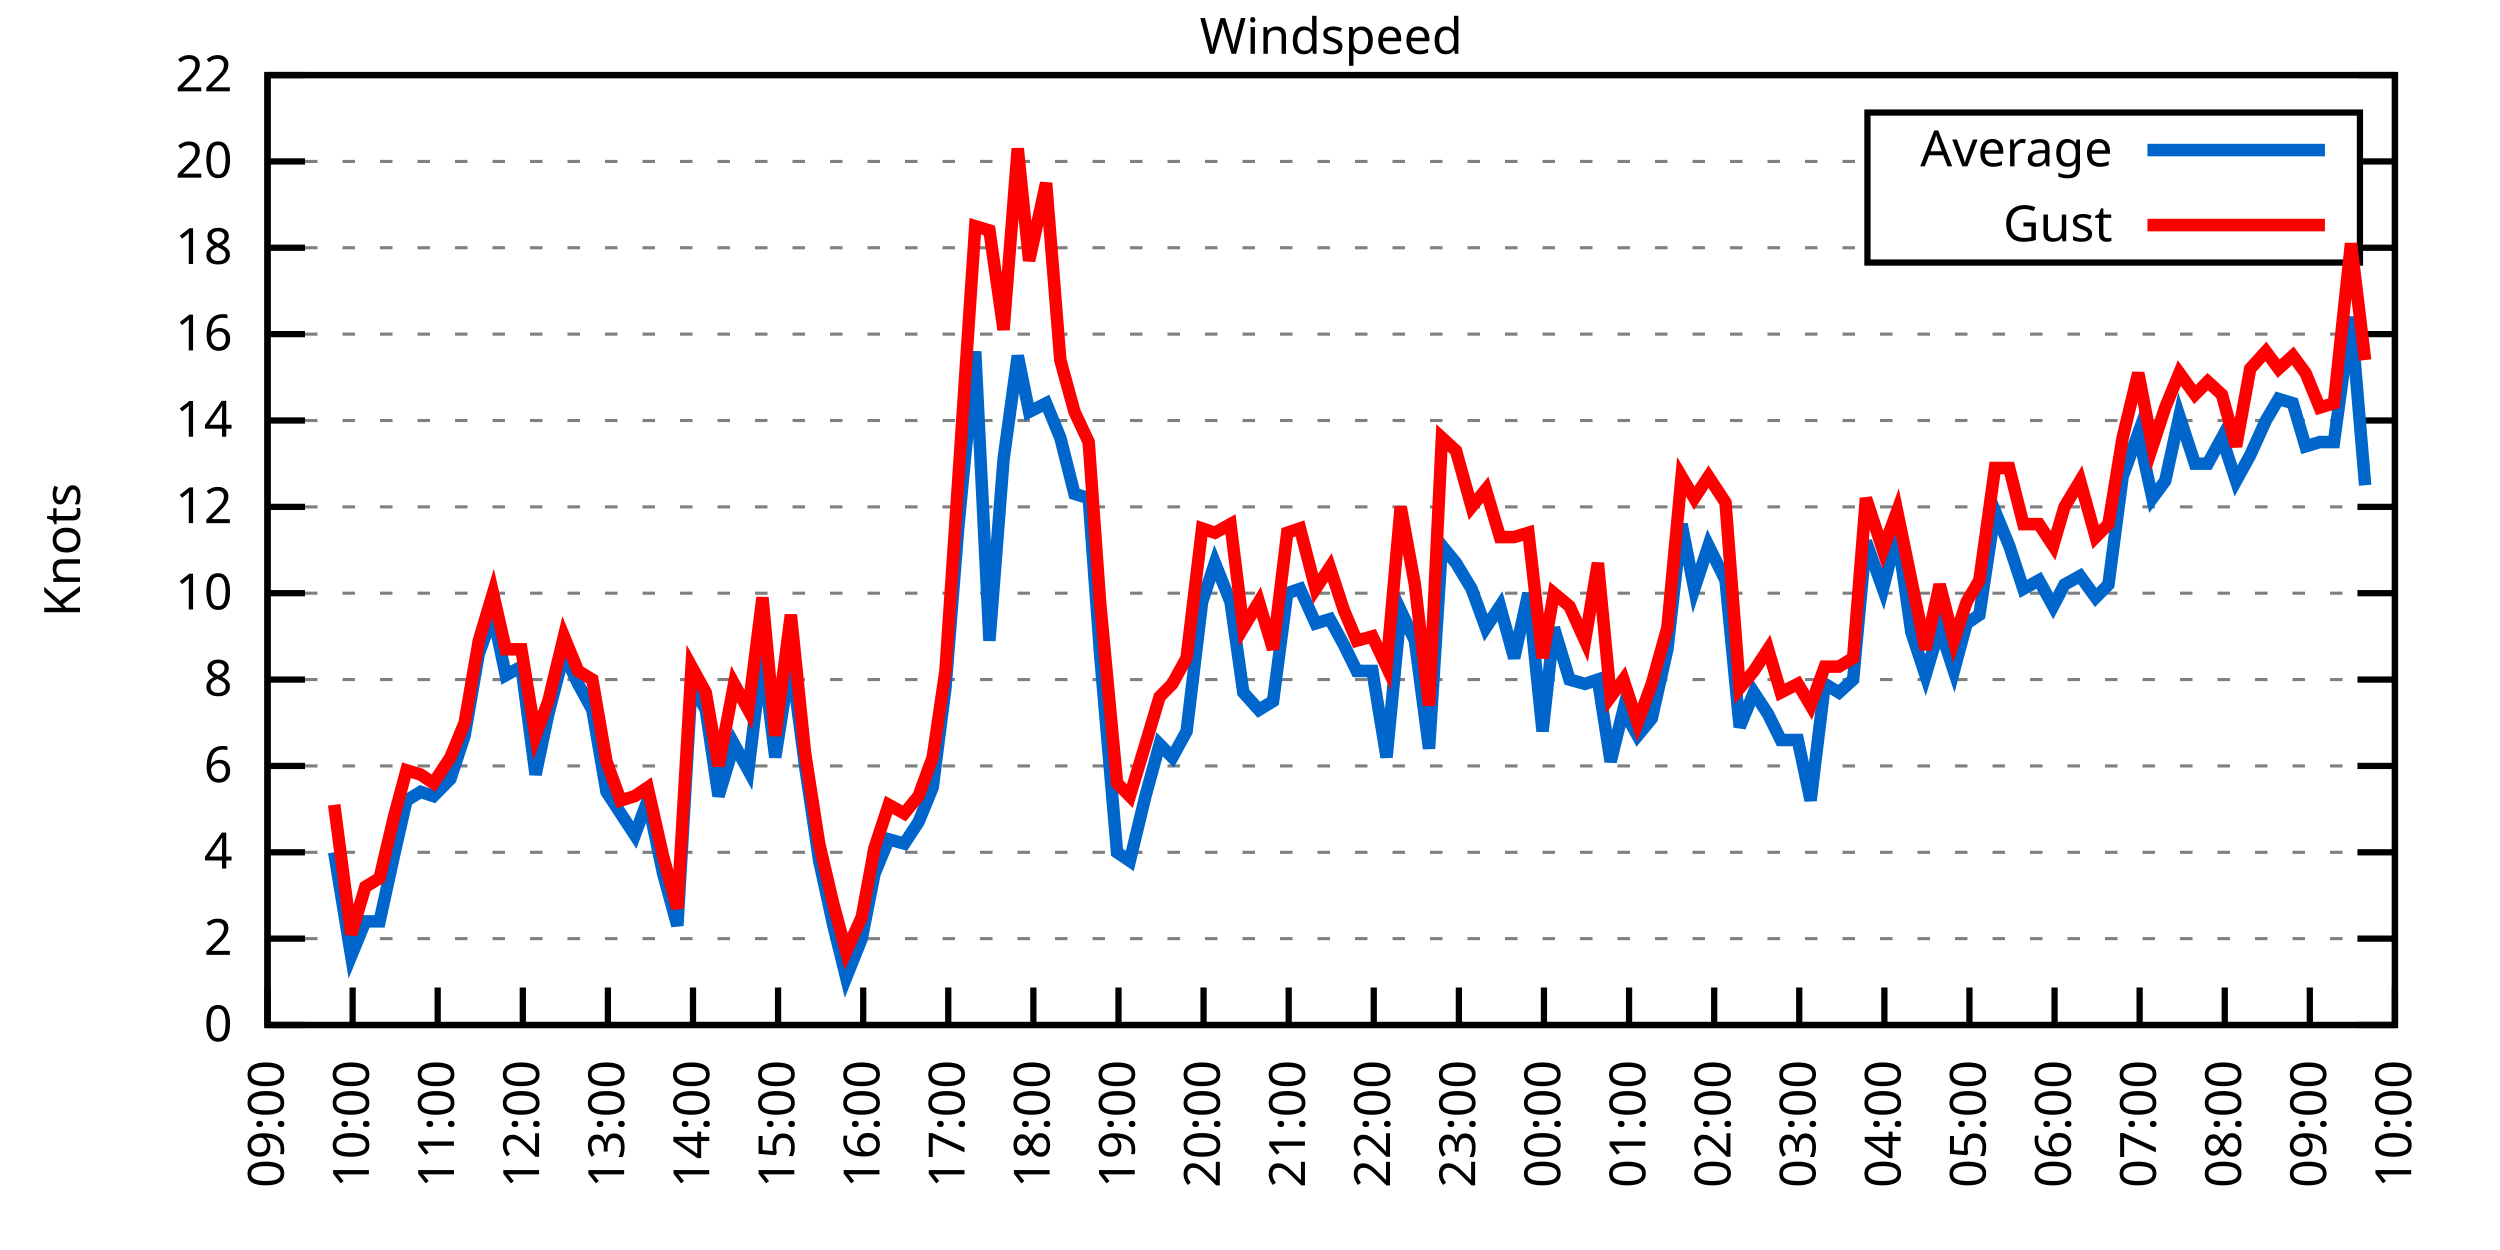
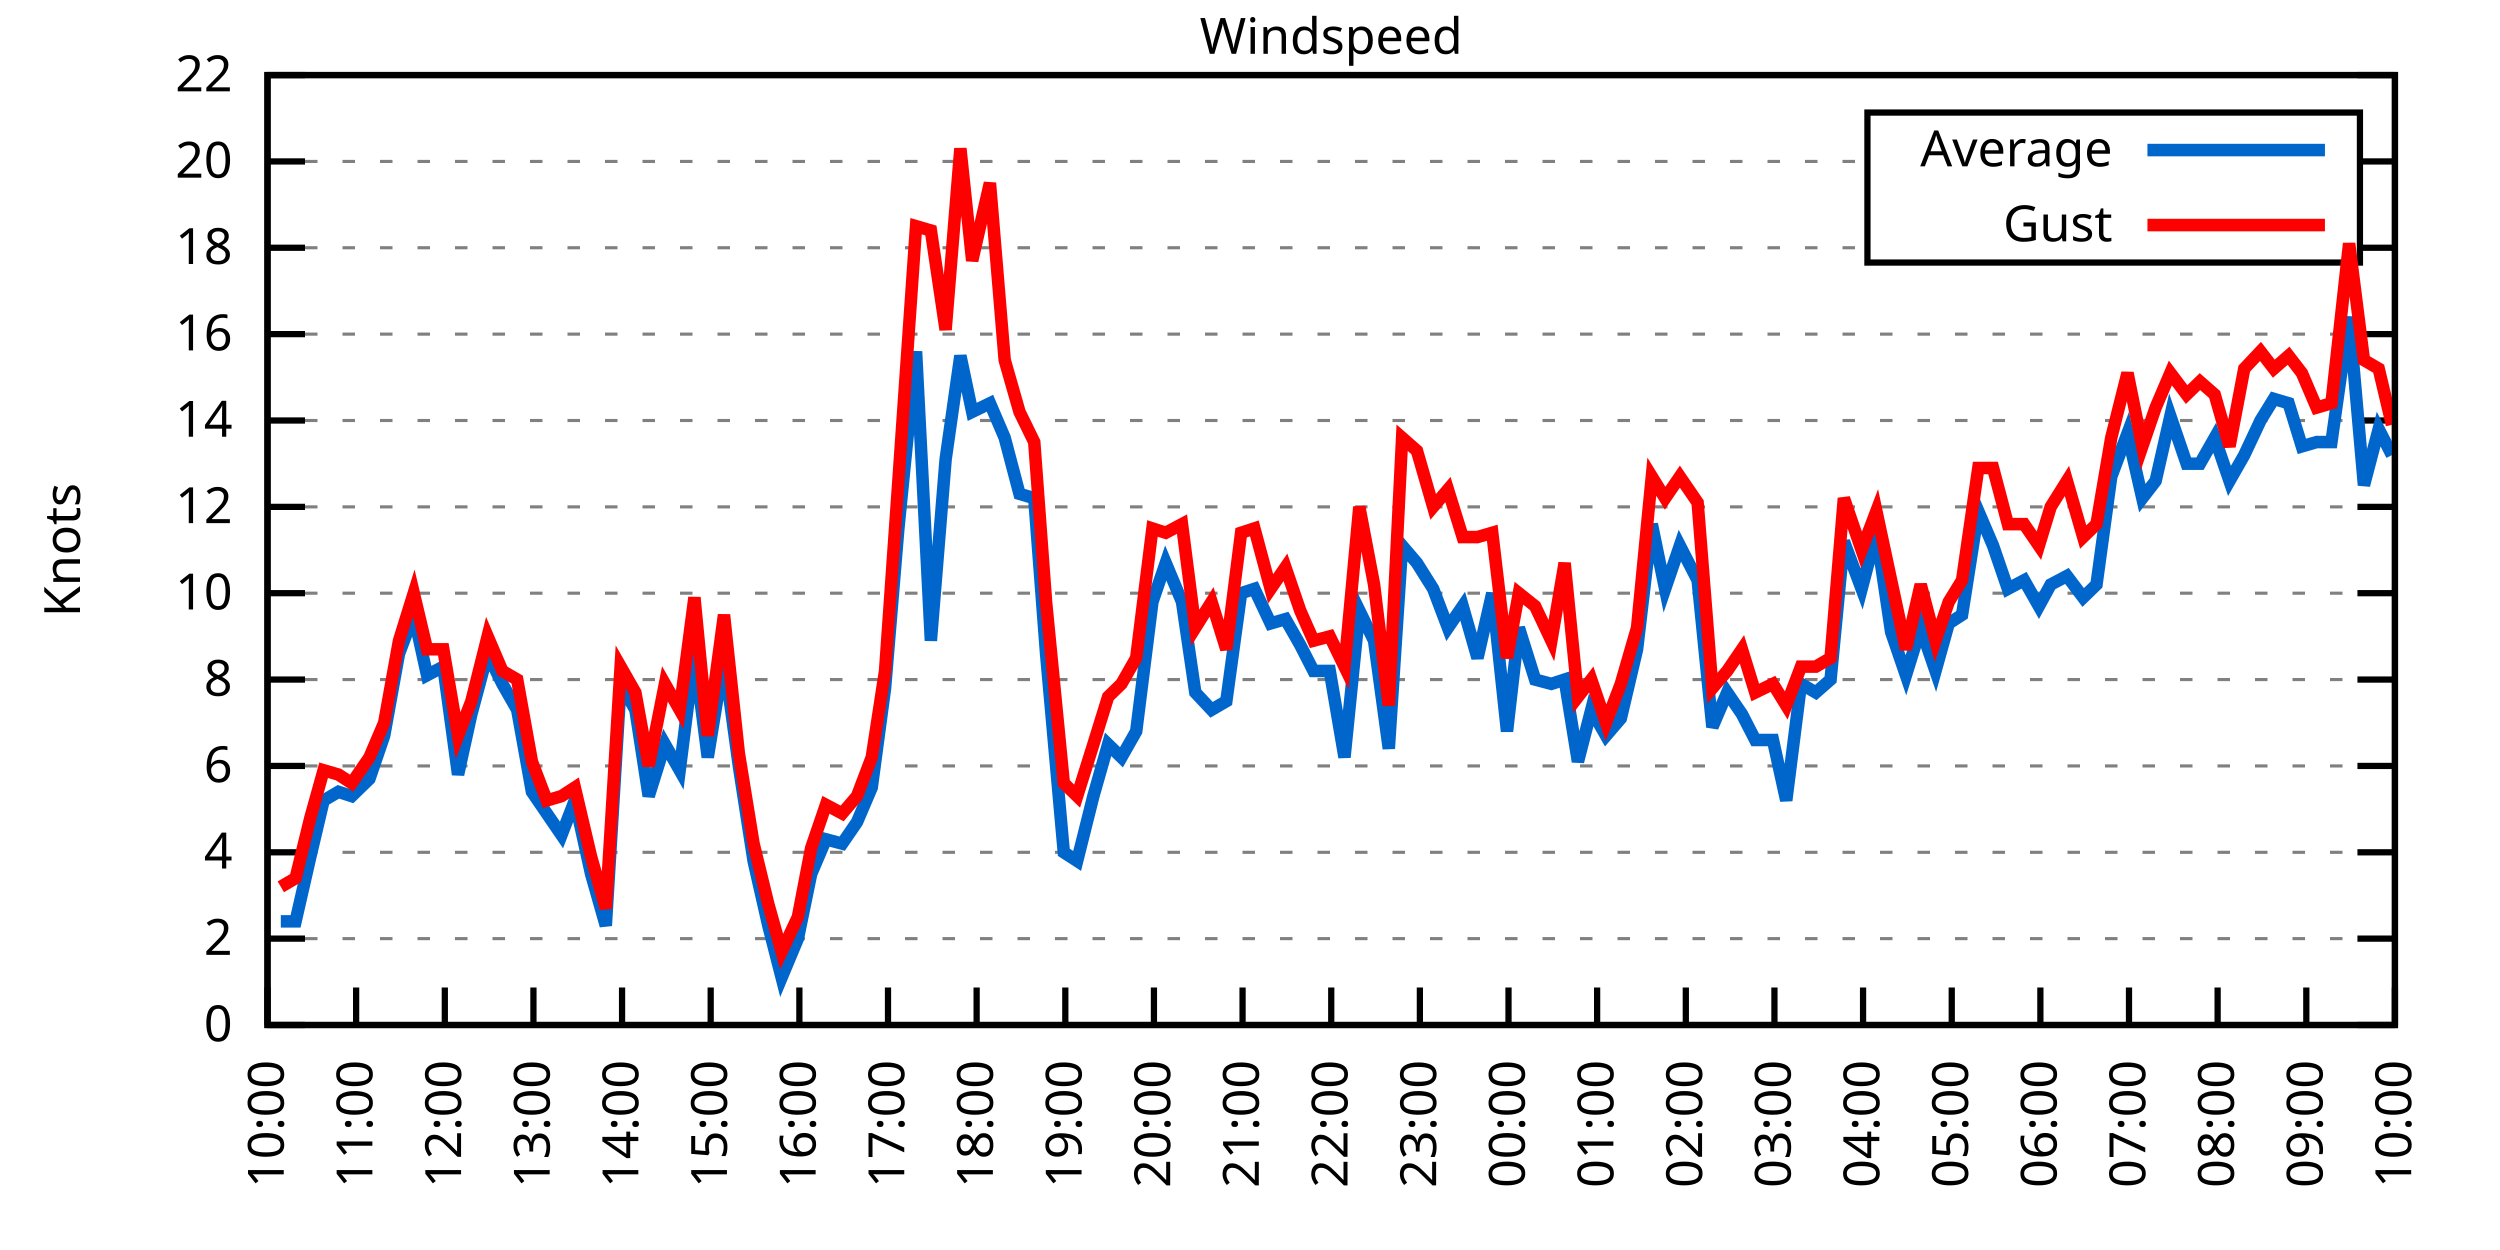
<svg xmlns="http://www.w3.org/2000/svg" xmlns:xlink="http://www.w3.org/1999/xlink" width="400" height="200" viewBox="0 0 400 200">
  <g id="gnuplot_canvas">
    <rect x="0" y="0" width="400" height="200" fill="none" />
    <defs>
      <circle id="gpDot" r="0.5" stroke-width="0.5" stroke="currentColor" />
      <path id="gpPt0" stroke-width="0.333" stroke="currentColor" d="M-1,0 h2 M0,-1 v2" />
      <path id="gpPt1" stroke-width="0.333" stroke="currentColor" d="M-1,-1 L1,1 M1,-1 L-1,1" />
      <path id="gpPt2" stroke-width="0.333" stroke="currentColor" d="M-1,0 L1,0 M0,-1 L0,1 M-1,-1 L1,1 M-1,1 L1,-1" />
      <rect id="gpPt3" stroke-width="0.333" stroke="currentColor" x="-1" y="-1" width="2" height="2" />
      <rect id="gpPt4" stroke-width="0.333" stroke="currentColor" fill="currentColor" x="-1" y="-1" width="2" height="2" />
      <circle id="gpPt5" stroke-width="0.333" stroke="currentColor" cx="0" cy="0" r="1" />
      <use xlink:href="#gpPt5" id="gpPt6" fill="currentColor" stroke="none" />
      <path id="gpPt7" stroke-width="0.333" stroke="currentColor" d="M0,-1.33 L-1.33,0.67 L1.33,0.67 z" />
      <use xlink:href="#gpPt7" id="gpPt8" fill="currentColor" stroke="none" />
      <use xlink:href="#gpPt7" id="gpPt9" stroke="currentColor" transform="rotate(180)" />
      <use xlink:href="#gpPt9" id="gpPt10" fill="currentColor" stroke="none" />
      <use xlink:href="#gpPt3" id="gpPt11" stroke="currentColor" transform="rotate(45)" />
      <use xlink:href="#gpPt11" id="gpPt12" fill="currentColor" stroke="none" />
      <path id="gpPt13" stroke-width="0.333" stroke="currentColor" d="M0,1.330 L1.265,0.411 L0.782,-1.067 L-0.782,-1.076 L-1.265,0.411 z" />
      <use xlink:href="#gpPt13" id="gpPt14" fill="currentColor" stroke="none" />
      <filter id="textbox" filterUnits="objectBoundingBox" x="0" y="0" height="1" width="1">
        <feFlood flood-color="white" flood-opacity="1" result="bgnd" />
        <feComposite in="SourceGraphic" in2="bgnd" operator="atop" />
      </filter>
      <filter id="greybox" filterUnits="objectBoundingBox" x="0" y="0" height="1" width="1">
        <feFlood flood-color="lightgrey" flood-opacity="1" result="grey" />
        <feComposite in="SourceGraphic" in2="grey" operator="atop" />
      </filter>
    </defs>
    <g fill="none" color="white" stroke="currentColor" stroke-width="1.00" stroke-linecap="butt" stroke-linejoin="miter">
</g>
    <g fill="none" color="black" stroke="currentColor" stroke-width="1.00" stroke-linecap="butt" stroke-linejoin="miter">
      <g stroke="none" shape-rendering="crispEdges">
        <polygon fill="rgb(255, 255, 255)" points="42.80,164.00 383.18,164.00 383.18,12.02 42.80,12.02 " />
      </g>
    </g>
    <g fill="none" color="black" stroke="currentColor" stroke-width="1.00" stroke-linecap="butt" stroke-linejoin="miter">
</g>
    <g fill="none" color="black" stroke="black" stroke-width="0.50" stroke-linecap="butt" stroke-linejoin="miter">
</g>
    <g fill="none" color="gray" stroke="currentColor" stroke-width="0.50" stroke-linecap="butt" stroke-linejoin="miter">
      <path stroke="gray" stroke-dasharray="2,4" class="gridline" d="M42.80,164.00 L383.19,164.00  " />
    </g>
    <g fill="none" color="gray" stroke="gray" stroke-width="1.00" stroke-linecap="butt" stroke-linejoin="miter">
</g>
    <g fill="none" color="black" stroke="currentColor" stroke-width="1.00" stroke-linecap="butt" stroke-linejoin="miter">
      <path stroke="black" d="M42.80,164.00 L48.80,164.00 M383.19,164.00 L377.19,164.00  " />
      <g transform="translate(37.20,166.60)" stroke="none" fill="black" font-family="Sans" font-size="8.00" text-anchor="end">
        <text>
          <tspan font-family="Sans"> 0</tspan>
        </text>
      </g>
    </g>
    <g fill="none" color="black" stroke="currentColor" stroke-width="1.00" stroke-linecap="butt" stroke-linejoin="miter">
</g>
    <g fill="none" color="black" stroke="black" stroke-width="0.50" stroke-linecap="butt" stroke-linejoin="miter">
</g>
    <g fill="none" color="gray" stroke="currentColor" stroke-width="0.50" stroke-linecap="butt" stroke-linejoin="miter">
      <path stroke="gray" stroke-dasharray="2,4" class="gridline" d="M42.80,150.18 L383.19,150.18  " />
    </g>
    <g fill="none" color="gray" stroke="gray" stroke-width="1.00" stroke-linecap="butt" stroke-linejoin="miter">
</g>
    <g fill="none" color="black" stroke="currentColor" stroke-width="1.00" stroke-linecap="butt" stroke-linejoin="miter">
      <path stroke="black" d="M42.80,150.18 L48.80,150.18 M383.19,150.18 L377.19,150.18  " />
      <g transform="translate(37.20,152.78)" stroke="none" fill="black" font-family="Sans" font-size="8.00" text-anchor="end">
        <text>
          <tspan font-family="Sans"> 2</tspan>
        </text>
      </g>
    </g>
    <g fill="none" color="black" stroke="currentColor" stroke-width="1.00" stroke-linecap="butt" stroke-linejoin="miter">
</g>
    <g fill="none" color="black" stroke="black" stroke-width="0.50" stroke-linecap="butt" stroke-linejoin="miter">
</g>
    <g fill="none" color="gray" stroke="currentColor" stroke-width="0.50" stroke-linecap="butt" stroke-linejoin="miter">
      <path stroke="gray" stroke-dasharray="2,4" class="gridline" d="M42.80,136.37 L383.19,136.37  " />
    </g>
    <g fill="none" color="gray" stroke="gray" stroke-width="1.00" stroke-linecap="butt" stroke-linejoin="miter">
</g>
    <g fill="none" color="black" stroke="currentColor" stroke-width="1.00" stroke-linecap="butt" stroke-linejoin="miter">
      <path stroke="black" d="M42.80,136.37 L48.80,136.37 M383.19,136.37 L377.19,136.37  " />
      <g transform="translate(37.20,138.97)" stroke="none" fill="black" font-family="Sans" font-size="8.00" text-anchor="end">
        <text>
          <tspan font-family="Sans"> 4</tspan>
        </text>
      </g>
    </g>
    <g fill="none" color="black" stroke="currentColor" stroke-width="1.00" stroke-linecap="butt" stroke-linejoin="miter">
</g>
    <g fill="none" color="black" stroke="black" stroke-width="0.50" stroke-linecap="butt" stroke-linejoin="miter">
</g>
    <g fill="none" color="gray" stroke="currentColor" stroke-width="0.50" stroke-linecap="butt" stroke-linejoin="miter">
      <path stroke="gray" stroke-dasharray="2,4" class="gridline" d="M42.80,122.55 L383.19,122.55  " />
    </g>
    <g fill="none" color="gray" stroke="gray" stroke-width="1.00" stroke-linecap="butt" stroke-linejoin="miter">
</g>
    <g fill="none" color="black" stroke="currentColor" stroke-width="1.00" stroke-linecap="butt" stroke-linejoin="miter">
      <path stroke="black" d="M42.80,122.55 L48.80,122.55 M383.19,122.55 L377.19,122.55  " />
      <g transform="translate(37.20,125.15)" stroke="none" fill="black" font-family="Sans" font-size="8.00" text-anchor="end">
        <text>
          <tspan font-family="Sans"> 6</tspan>
        </text>
      </g>
    </g>
    <g fill="none" color="black" stroke="currentColor" stroke-width="1.00" stroke-linecap="butt" stroke-linejoin="miter">
</g>
    <g fill="none" color="black" stroke="black" stroke-width="0.50" stroke-linecap="butt" stroke-linejoin="miter">
</g>
    <g fill="none" color="gray" stroke="currentColor" stroke-width="0.50" stroke-linecap="butt" stroke-linejoin="miter">
      <path stroke="gray" stroke-dasharray="2,4" class="gridline" d="M42.80,108.73 L383.19,108.73  " />
    </g>
    <g fill="none" color="gray" stroke="gray" stroke-width="1.00" stroke-linecap="butt" stroke-linejoin="miter">
</g>
    <g fill="none" color="black" stroke="currentColor" stroke-width="1.00" stroke-linecap="butt" stroke-linejoin="miter">
      <path stroke="black" d="M42.80,108.73 L48.80,108.73 M383.19,108.73 L377.19,108.73  " />
      <g transform="translate(37.20,111.33)" stroke="none" fill="black" font-family="Sans" font-size="8.00" text-anchor="end">
        <text>
          <tspan font-family="Sans"> 8</tspan>
        </text>
      </g>
    </g>
    <g fill="none" color="black" stroke="currentColor" stroke-width="1.00" stroke-linecap="butt" stroke-linejoin="miter">
</g>
    <g fill="none" color="black" stroke="black" stroke-width="0.50" stroke-linecap="butt" stroke-linejoin="miter">
</g>
    <g fill="none" color="gray" stroke="currentColor" stroke-width="0.50" stroke-linecap="butt" stroke-linejoin="miter">
      <path stroke="gray" stroke-dasharray="2,4" class="gridline" d="M42.80,94.91 L383.19,94.91  " />
    </g>
    <g fill="none" color="gray" stroke="gray" stroke-width="1.00" stroke-linecap="butt" stroke-linejoin="miter">
</g>
    <g fill="none" color="black" stroke="currentColor" stroke-width="1.00" stroke-linecap="butt" stroke-linejoin="miter">
      <path stroke="black" d="M42.80,94.91 L48.80,94.91 M383.19,94.91 L377.19,94.91  " />
      <g transform="translate(37.20,97.51)" stroke="none" fill="black" font-family="Sans" font-size="8.00" text-anchor="end">
        <text>
          <tspan font-family="Sans"> 10</tspan>
        </text>
      </g>
    </g>
    <g fill="none" color="black" stroke="currentColor" stroke-width="1.00" stroke-linecap="butt" stroke-linejoin="miter">
</g>
    <g fill="none" color="black" stroke="black" stroke-width="0.50" stroke-linecap="butt" stroke-linejoin="miter">
</g>
    <g fill="none" color="gray" stroke="currentColor" stroke-width="0.50" stroke-linecap="butt" stroke-linejoin="miter">
      <path stroke="gray" stroke-dasharray="2,4" class="gridline" d="M42.80,81.10 L383.19,81.10  " />
    </g>
    <g fill="none" color="gray" stroke="gray" stroke-width="1.00" stroke-linecap="butt" stroke-linejoin="miter">
</g>
    <g fill="none" color="black" stroke="currentColor" stroke-width="1.00" stroke-linecap="butt" stroke-linejoin="miter">
      <path stroke="black" d="M42.80,81.10 L48.80,81.10 M383.19,81.10 L377.19,81.10  " />
      <g transform="translate(37.20,83.70)" stroke="none" fill="black" font-family="Sans" font-size="8.00" text-anchor="end">
        <text>
          <tspan font-family="Sans"> 12</tspan>
        </text>
      </g>
    </g>
    <g fill="none" color="black" stroke="currentColor" stroke-width="1.00" stroke-linecap="butt" stroke-linejoin="miter">
</g>
    <g fill="none" color="black" stroke="black" stroke-width="0.50" stroke-linecap="butt" stroke-linejoin="miter">
</g>
    <g fill="none" color="gray" stroke="currentColor" stroke-width="0.50" stroke-linecap="butt" stroke-linejoin="miter">
      <path stroke="gray" stroke-dasharray="2,4" class="gridline" d="M42.80,67.28 L383.19,67.28  " />
    </g>
    <g fill="none" color="gray" stroke="gray" stroke-width="1.00" stroke-linecap="butt" stroke-linejoin="miter">
</g>
    <g fill="none" color="black" stroke="currentColor" stroke-width="1.00" stroke-linecap="butt" stroke-linejoin="miter">
      <path stroke="black" d="M42.80,67.28 L48.80,67.28 M383.19,67.28 L377.19,67.28  " />
      <g transform="translate(37.20,69.88)" stroke="none" fill="black" font-family="Sans" font-size="8.00" text-anchor="end">
        <text>
          <tspan font-family="Sans"> 14</tspan>
        </text>
      </g>
    </g>
    <g fill="none" color="black" stroke="currentColor" stroke-width="1.00" stroke-linecap="butt" stroke-linejoin="miter">
</g>
    <g fill="none" color="black" stroke="black" stroke-width="0.50" stroke-linecap="butt" stroke-linejoin="miter">
</g>
    <g fill="none" color="gray" stroke="currentColor" stroke-width="0.50" stroke-linecap="butt" stroke-linejoin="miter">
      <path stroke="gray" stroke-dasharray="2,4" class="gridline" d="M42.80,53.46 L383.19,53.46  " />
    </g>
    <g fill="none" color="gray" stroke="gray" stroke-width="1.00" stroke-linecap="butt" stroke-linejoin="miter">
</g>
    <g fill="none" color="black" stroke="currentColor" stroke-width="1.00" stroke-linecap="butt" stroke-linejoin="miter">
      <path stroke="black" d="M42.80,53.46 L48.80,53.46 M383.19,53.46 L377.19,53.46  " />
      <g transform="translate(37.20,56.06)" stroke="none" fill="black" font-family="Sans" font-size="8.00" text-anchor="end">
        <text>
          <tspan font-family="Sans"> 16</tspan>
        </text>
      </g>
    </g>
    <g fill="none" color="black" stroke="currentColor" stroke-width="1.00" stroke-linecap="butt" stroke-linejoin="miter">
</g>
    <g fill="none" color="black" stroke="black" stroke-width="0.50" stroke-linecap="butt" stroke-linejoin="miter">
</g>
    <g fill="none" color="gray" stroke="currentColor" stroke-width="0.50" stroke-linecap="butt" stroke-linejoin="miter">
      <path stroke="gray" stroke-dasharray="2,4" class="gridline" d="M42.80,39.64 L298.79,39.64 M377.59,39.64 L383.19,39.64  " />
    </g>
    <g fill="none" color="gray" stroke="gray" stroke-width="1.00" stroke-linecap="butt" stroke-linejoin="miter">
</g>
    <g fill="none" color="black" stroke="currentColor" stroke-width="1.00" stroke-linecap="butt" stroke-linejoin="miter">
      <path stroke="black" d="M42.80,39.64 L48.80,39.64 M383.19,39.64 L377.19,39.64  " />
      <g transform="translate(37.20,42.24)" stroke="none" fill="black" font-family="Sans" font-size="8.00" text-anchor="end">
        <text>
          <tspan font-family="Sans"> 18</tspan>
        </text>
      </g>
    </g>
    <g fill="none" color="black" stroke="currentColor" stroke-width="1.00" stroke-linecap="butt" stroke-linejoin="miter">
</g>
    <g fill="none" color="black" stroke="black" stroke-width="0.50" stroke-linecap="butt" stroke-linejoin="miter">
</g>
    <g fill="none" color="gray" stroke="currentColor" stroke-width="0.50" stroke-linecap="butt" stroke-linejoin="miter">
      <path stroke="gray" stroke-dasharray="2,4" class="gridline" d="M42.80,25.83 L298.79,25.83 M377.59,25.83 L383.19,25.83  " />
    </g>
    <g fill="none" color="gray" stroke="gray" stroke-width="1.00" stroke-linecap="butt" stroke-linejoin="miter">
</g>
    <g fill="none" color="black" stroke="currentColor" stroke-width="1.00" stroke-linecap="butt" stroke-linejoin="miter">
      <path stroke="black" d="M42.80,25.83 L48.80,25.83 M383.19,25.83 L377.19,25.83  " />
      <g transform="translate(37.20,28.43)" stroke="none" fill="black" font-family="Sans" font-size="8.00" text-anchor="end">
        <text>
          <tspan font-family="Sans"> 20</tspan>
        </text>
      </g>
    </g>
    <g fill="none" color="black" stroke="currentColor" stroke-width="1.00" stroke-linecap="butt" stroke-linejoin="miter">
</g>
    <g fill="none" color="black" stroke="black" stroke-width="0.50" stroke-linecap="butt" stroke-linejoin="miter">
</g>
    <g fill="none" color="gray" stroke="currentColor" stroke-width="0.50" stroke-linecap="butt" stroke-linejoin="miter">
      <path stroke="gray" stroke-dasharray="2,4" class="gridline" d="M42.80,12.01 L383.19,12.01  " />
    </g>
    <g fill="none" color="gray" stroke="gray" stroke-width="1.00" stroke-linecap="butt" stroke-linejoin="miter">
</g>
    <g fill="none" color="black" stroke="currentColor" stroke-width="1.00" stroke-linecap="butt" stroke-linejoin="miter">
      <path stroke="black" d="M42.80,12.01 L48.80,12.01 M383.19,12.01 L377.19,12.01  " />
      <g transform="translate(37.20,14.61)" stroke="none" fill="black" font-family="Sans" font-size="8.00" text-anchor="end">
        <text>
          <tspan font-family="Sans"> 22</tspan>
        </text>
      </g>
    </g>
    <g fill="none" color="black" stroke="currentColor" stroke-width="1.00" stroke-linecap="butt" stroke-linejoin="miter">
      <path stroke="black" d="M42.80,164.00 L42.80,158.00  " />
      <g transform="translate(45.40,169.60) rotate(270.00)" stroke="none" fill="black" font-family="Sans" font-size="8.00" text-anchor="end">
        <text>
-           <tspan font-family="Sans">09:00</tspan>
-         </text>
-       </g>
-     </g>
-     <g fill="none" color="black" stroke="currentColor" stroke-width="1.00" stroke-linecap="butt" stroke-linejoin="miter">
-       <path stroke="black" d="M56.42,164.00 L56.42,158.00  " />
-       <g transform="translate(59.02,169.60) rotate(270.00)" stroke="none" fill="black" font-family="Sans" font-size="8.00" text-anchor="end">
-         <text>
          <tspan font-family="Sans">10:00</tspan>
        </text>
      </g>
    </g>
    <g fill="none" color="black" stroke="currentColor" stroke-width="1.00" stroke-linecap="butt" stroke-linejoin="miter">
-       <path stroke="black" d="M70.03,164.00 L70.03,158.00  " />
-       <g transform="translate(72.63,169.60) rotate(270.00)" stroke="none" fill="black" font-family="Sans" font-size="8.00" text-anchor="end">
+       <path stroke="black" d="M56.98,164.00 L56.98,158.00  " />
+       <g transform="translate(59.58,169.60) rotate(270.00)" stroke="none" fill="black" font-family="Sans" font-size="8.00" text-anchor="end">
        <text>
          <tspan font-family="Sans">11:00</tspan>
        </text>
      </g>
    </g>
    <g fill="none" color="black" stroke="currentColor" stroke-width="1.00" stroke-linecap="butt" stroke-linejoin="miter">
-       <path stroke="black" d="M83.65,164.00 L83.65,158.00  " />
-       <g transform="translate(86.25,169.60) rotate(270.00)" stroke="none" fill="black" font-family="Sans" font-size="8.00" text-anchor="end">
+       <path stroke="black" d="M71.17,164.00 L71.17,158.00  " />
+       <g transform="translate(73.77,169.60) rotate(270.00)" stroke="none" fill="black" font-family="Sans" font-size="8.00" text-anchor="end">
        <text>
          <tspan font-family="Sans">12:00</tspan>
        </text>
      </g>
    </g>
    <g fill="none" color="black" stroke="currentColor" stroke-width="1.00" stroke-linecap="butt" stroke-linejoin="miter">
-       <path stroke="black" d="M97.26,164.00 L97.26,158.00  " />
-       <g transform="translate(99.86,169.60) rotate(270.00)" stroke="none" fill="black" font-family="Sans" font-size="8.00" text-anchor="end">
+       <path stroke="black" d="M85.35,164.00 L85.35,158.00  " />
+       <g transform="translate(87.95,169.60) rotate(270.00)" stroke="none" fill="black" font-family="Sans" font-size="8.00" text-anchor="end">
        <text>
          <tspan font-family="Sans">13:00</tspan>
        </text>
      </g>
    </g>
    <g fill="none" color="black" stroke="currentColor" stroke-width="1.00" stroke-linecap="butt" stroke-linejoin="miter">
-       <path stroke="black" d="M110.88,164.00 L110.88,158.00  " />
-       <g transform="translate(113.48,169.60) rotate(270.00)" stroke="none" fill="black" font-family="Sans" font-size="8.00" text-anchor="end">
+       <path stroke="black" d="M99.53,164.00 L99.53,158.00  " />
+       <g transform="translate(102.13,169.60) rotate(270.00)" stroke="none" fill="black" font-family="Sans" font-size="8.00" text-anchor="end">
        <text>
          <tspan font-family="Sans">14:00</tspan>
        </text>
      </g>
    </g>
    <g fill="none" color="black" stroke="currentColor" stroke-width="1.00" stroke-linecap="butt" stroke-linejoin="miter">
-       <path stroke="black" d="M124.49,164.00 L124.49,158.00  " />
-       <g transform="translate(127.09,169.60) rotate(270.00)" stroke="none" fill="black" font-family="Sans" font-size="8.00" text-anchor="end">
+       <path stroke="black" d="M113.71,164.00 L113.71,158.00  " />
+       <g transform="translate(116.31,169.60) rotate(270.00)" stroke="none" fill="black" font-family="Sans" font-size="8.00" text-anchor="end">
        <text>
          <tspan font-family="Sans">15:00</tspan>
        </text>
      </g>
    </g>
    <g fill="none" color="black" stroke="currentColor" stroke-width="1.00" stroke-linecap="butt" stroke-linejoin="miter">
-       <path stroke="black" d="M138.11,164.00 L138.11,158.00  " />
-       <g transform="translate(140.71,169.60) rotate(270.00)" stroke="none" fill="black" font-family="Sans" font-size="8.00" text-anchor="end">
+       <path stroke="black" d="M127.90,164.00 L127.90,158.00  " />
+       <g transform="translate(130.50,169.60) rotate(270.00)" stroke="none" fill="black" font-family="Sans" font-size="8.00" text-anchor="end">
        <text>
          <tspan font-family="Sans">16:00</tspan>
        </text>
      </g>
    </g>
    <g fill="none" color="black" stroke="currentColor" stroke-width="1.00" stroke-linecap="butt" stroke-linejoin="miter">
-       <path stroke="black" d="M151.72,164.00 L151.72,158.00  " />
-       <g transform="translate(154.32,169.60) rotate(270.00)" stroke="none" fill="black" font-family="Sans" font-size="8.00" text-anchor="end">
+       <path stroke="black" d="M142.08,164.00 L142.08,158.00  " />
+       <g transform="translate(144.68,169.60) rotate(270.00)" stroke="none" fill="black" font-family="Sans" font-size="8.00" text-anchor="end">
        <text>
          <tspan font-family="Sans">17:00</tspan>
        </text>
      </g>
    </g>
    <g fill="none" color="black" stroke="currentColor" stroke-width="1.00" stroke-linecap="butt" stroke-linejoin="miter">
-       <path stroke="black" d="M165.34,164.00 L165.34,158.00  " />
-       <g transform="translate(167.94,169.60) rotate(270.00)" stroke="none" fill="black" font-family="Sans" font-size="8.00" text-anchor="end">
+       <path stroke="black" d="M156.26,164.00 L156.26,158.00  " />
+       <g transform="translate(158.86,169.60) rotate(270.00)" stroke="none" fill="black" font-family="Sans" font-size="8.00" text-anchor="end">
        <text>
          <tspan font-family="Sans">18:00</tspan>
        </text>
      </g>
    </g>
    <g fill="none" color="black" stroke="currentColor" stroke-width="1.00" stroke-linecap="butt" stroke-linejoin="miter">
-       <path stroke="black" d="M178.96,164.00 L178.96,158.00  " />
-       <g transform="translate(181.56,169.60) rotate(270.00)" stroke="none" fill="black" font-family="Sans" font-size="8.00" text-anchor="end">
+       <path stroke="black" d="M170.45,164.00 L170.45,158.00  " />
+       <g transform="translate(173.05,169.60) rotate(270.00)" stroke="none" fill="black" font-family="Sans" font-size="8.00" text-anchor="end">
        <text>
          <tspan font-family="Sans">19:00</tspan>
        </text>
      </g>
    </g>
    <g fill="none" color="black" stroke="currentColor" stroke-width="1.00" stroke-linecap="butt" stroke-linejoin="miter">
-       <path stroke="black" d="M192.57,164.00 L192.57,158.00  " />
-       <g transform="translate(195.17,169.60) rotate(270.00)" stroke="none" fill="black" font-family="Sans" font-size="8.00" text-anchor="end">
+       <path stroke="black" d="M184.63,164.00 L184.63,158.00  " />
+       <g transform="translate(187.23,169.60) rotate(270.00)" stroke="none" fill="black" font-family="Sans" font-size="8.00" text-anchor="end">
        <text>
          <tspan font-family="Sans">20:00</tspan>
        </text>
      </g>
    </g>
    <g fill="none" color="black" stroke="currentColor" stroke-width="1.00" stroke-linecap="butt" stroke-linejoin="miter">
-       <path stroke="black" d="M206.19,164.00 L206.19,158.00  " />
-       <g transform="translate(208.79,169.60) rotate(270.00)" stroke="none" fill="black" font-family="Sans" font-size="8.00" text-anchor="end">
+       <path stroke="black" d="M198.81,164.00 L198.81,158.00  " />
+       <g transform="translate(201.41,169.60) rotate(270.00)" stroke="none" fill="black" font-family="Sans" font-size="8.00" text-anchor="end">
        <text>
          <tspan font-family="Sans">21:00</tspan>
        </text>
      </g>
    </g>
    <g fill="none" color="black" stroke="currentColor" stroke-width="1.00" stroke-linecap="butt" stroke-linejoin="miter">
-       <path stroke="black" d="M219.80,164.00 L219.80,158.00  " />
-       <g transform="translate(222.40,169.60) rotate(270.00)" stroke="none" fill="black" font-family="Sans" font-size="8.00" text-anchor="end">
+       <path stroke="black" d="M213.00,164.00 L213.00,158.00  " />
+       <g transform="translate(215.60,169.60) rotate(270.00)" stroke="none" fill="black" font-family="Sans" font-size="8.00" text-anchor="end">
        <text>
          <tspan font-family="Sans">22:00</tspan>
        </text>
      </g>
    </g>
    <g fill="none" color="black" stroke="currentColor" stroke-width="1.00" stroke-linecap="butt" stroke-linejoin="miter">
-       <path stroke="black" d="M233.42,164.00 L233.42,158.00  " />
-       <g transform="translate(236.02,169.60) rotate(270.00)" stroke="none" fill="black" font-family="Sans" font-size="8.00" text-anchor="end">
+       <path stroke="black" d="M227.18,164.00 L227.18,158.00  " />
+       <g transform="translate(229.78,169.60) rotate(270.00)" stroke="none" fill="black" font-family="Sans" font-size="8.00" text-anchor="end">
        <text>
          <tspan font-family="Sans">23:00</tspan>
        </text>
      </g>
    </g>
    <g fill="none" color="black" stroke="currentColor" stroke-width="1.00" stroke-linecap="butt" stroke-linejoin="miter">
-       <path stroke="black" d="M247.03,164.00 L247.03,158.00  " />
-       <g transform="translate(249.63,169.60) rotate(270.00)" stroke="none" fill="black" font-family="Sans" font-size="8.00" text-anchor="end">
+       <path stroke="black" d="M241.36,164.00 L241.36,158.00  " />
+       <g transform="translate(243.96,169.60) rotate(270.00)" stroke="none" fill="black" font-family="Sans" font-size="8.00" text-anchor="end">
        <text>
          <tspan font-family="Sans">00:00</tspan>
        </text>
      </g>
    </g>
    <g fill="none" color="black" stroke="currentColor" stroke-width="1.00" stroke-linecap="butt" stroke-linejoin="miter">
-       <path stroke="black" d="M260.65,164.00 L260.65,158.00  " />
-       <g transform="translate(263.25,169.60) rotate(270.00)" stroke="none" fill="black" font-family="Sans" font-size="8.00" text-anchor="end">
+       <path stroke="black" d="M255.54,164.00 L255.54,158.00  " />
+       <g transform="translate(258.14,169.60) rotate(270.00)" stroke="none" fill="black" font-family="Sans" font-size="8.00" text-anchor="end">
        <text>
          <tspan font-family="Sans">01:00</tspan>
        </text>
      </g>
    </g>
    <g fill="none" color="black" stroke="currentColor" stroke-width="1.00" stroke-linecap="butt" stroke-linejoin="miter">
-       <path stroke="black" d="M274.27,164.00 L274.27,158.00  " />
-       <g transform="translate(276.87,169.60) rotate(270.00)" stroke="none" fill="black" font-family="Sans" font-size="8.00" text-anchor="end">
+       <path stroke="black" d="M269.73,164.00 L269.73,158.00  " />
+       <g transform="translate(272.33,169.60) rotate(270.00)" stroke="none" fill="black" font-family="Sans" font-size="8.00" text-anchor="end">
        <text>
          <tspan font-family="Sans">02:00</tspan>
        </text>
      </g>
    </g>
    <g fill="none" color="black" stroke="currentColor" stroke-width="1.00" stroke-linecap="butt" stroke-linejoin="miter">
-       <path stroke="black" d="M287.88,164.00 L287.88,158.00  " />
-       <g transform="translate(290.48,169.60) rotate(270.00)" stroke="none" fill="black" font-family="Sans" font-size="8.00" text-anchor="end">
+       <path stroke="black" d="M283.91,164.00 L283.91,158.00  " />
+       <g transform="translate(286.51,169.60) rotate(270.00)" stroke="none" fill="black" font-family="Sans" font-size="8.00" text-anchor="end">
        <text>
          <tspan font-family="Sans">03:00</tspan>
        </text>
      </g>
    </g>
    <g fill="none" color="black" stroke="currentColor" stroke-width="1.00" stroke-linecap="butt" stroke-linejoin="miter">
-       <path stroke="black" d="M301.50,164.00 L301.50,158.00  " />
-       <g transform="translate(304.10,169.60) rotate(270.00)" stroke="none" fill="black" font-family="Sans" font-size="8.00" text-anchor="end">
+       <path stroke="black" d="M298.09,164.00 L298.09,158.00  " />
+       <g transform="translate(300.69,169.60) rotate(270.00)" stroke="none" fill="black" font-family="Sans" font-size="8.00" text-anchor="end">
        <text>
          <tspan font-family="Sans">04:00</tspan>
        </text>
      </g>
    </g>
    <g fill="none" color="black" stroke="currentColor" stroke-width="1.00" stroke-linecap="butt" stroke-linejoin="miter">
-       <path stroke="black" d="M315.11,164.00 L315.11,158.00  " />
-       <g transform="translate(317.71,169.60) rotate(270.00)" stroke="none" fill="black" font-family="Sans" font-size="8.00" text-anchor="end">
+       <path stroke="black" d="M312.28,164.00 L312.28,158.00  " />
+       <g transform="translate(314.88,169.60) rotate(270.00)" stroke="none" fill="black" font-family="Sans" font-size="8.00" text-anchor="end">
        <text>
          <tspan font-family="Sans">05:00</tspan>
        </text>
      </g>
    </g>
    <g fill="none" color="black" stroke="currentColor" stroke-width="1.00" stroke-linecap="butt" stroke-linejoin="miter">
-       <path stroke="black" d="M328.73,164.00 L328.73,158.00  " />
-       <g transform="translate(331.33,169.60) rotate(270.00)" stroke="none" fill="black" font-family="Sans" font-size="8.00" text-anchor="end">
+       <path stroke="black" d="M326.46,164.00 L326.46,158.00  " />
+       <g transform="translate(329.06,169.60) rotate(270.00)" stroke="none" fill="black" font-family="Sans" font-size="8.00" text-anchor="end">
        <text>
          <tspan font-family="Sans">06:00</tspan>
        </text>
      </g>
    </g>
    <g fill="none" color="black" stroke="currentColor" stroke-width="1.00" stroke-linecap="butt" stroke-linejoin="miter">
-       <path stroke="black" d="M342.34,164.00 L342.34,158.00  " />
-       <g transform="translate(344.94,169.60) rotate(270.00)" stroke="none" fill="black" font-family="Sans" font-size="8.00" text-anchor="end">
+       <path stroke="black" d="M340.64,164.00 L340.64,158.00  " />
+       <g transform="translate(343.24,169.60) rotate(270.00)" stroke="none" fill="black" font-family="Sans" font-size="8.00" text-anchor="end">
        <text>
          <tspan font-family="Sans">07:00</tspan>
        </text>
      </g>
    </g>
    <g fill="none" color="black" stroke="currentColor" stroke-width="1.00" stroke-linecap="butt" stroke-linejoin="miter">
-       <path stroke="black" d="M355.96,164.00 L355.96,158.00  " />
-       <g transform="translate(358.56,169.60) rotate(270.00)" stroke="none" fill="black" font-family="Sans" font-size="8.00" text-anchor="end">
+       <path stroke="black" d="M354.82,164.00 L354.82,158.00  " />
+       <g transform="translate(357.42,169.60) rotate(270.00)" stroke="none" fill="black" font-family="Sans" font-size="8.00" text-anchor="end">
        <text>
          <tspan font-family="Sans">08:00</tspan>
        </text>
      </g>
    </g>
    <g fill="none" color="black" stroke="currentColor" stroke-width="1.00" stroke-linecap="butt" stroke-linejoin="miter">
-       <path stroke="black" d="M369.57,164.00 L369.57,158.00  " />
-       <g transform="translate(372.17,169.60) rotate(270.00)" stroke="none" fill="black" font-family="Sans" font-size="8.00" text-anchor="end">
+       <path stroke="black" d="M369.01,164.00 L369.01,158.00  " />
+       <g transform="translate(371.61,169.60) rotate(270.00)" stroke="none" fill="black" font-family="Sans" font-size="8.00" text-anchor="end">
        <text>
          <tspan font-family="Sans">09:00</tspan>
        </text>
      </g>
    </g>
    <g fill="none" color="black" stroke="currentColor" stroke-width="1.00" stroke-linecap="butt" stroke-linejoin="miter">
      <path stroke="black" d="M383.19,164.00 L383.19,158.00  " />
      <g transform="translate(385.79,169.60) rotate(270.00)" stroke="none" fill="black" font-family="Sans" font-size="8.00" text-anchor="end">
        <text>
          <tspan font-family="Sans">10:00</tspan>
        </text>
      </g>
    </g>
    <g fill="none" color="black" stroke="currentColor" stroke-width="1.00" stroke-linecap="butt" stroke-linejoin="miter">
</g>
    <g fill="none" color="black" stroke="currentColor" stroke-width="1.00" stroke-linecap="butt" stroke-linejoin="miter">
      <path stroke="black" d="M42.80,12.01 L42.80,164.00 L383.19,164.00 L383.19,12.01 L42.80,12.01 Z  " />
    </g>
    <g fill="none" color="black" stroke="currentColor" stroke-width="1.00" stroke-linecap="butt" stroke-linejoin="miter">
</g>
    <g fill="none" color="black" stroke="currentColor" stroke-width="1.00" stroke-linecap="butt" stroke-linejoin="miter">
      <path stroke="black" d="M298.79,42.01 L298.79,18.01 L377.59,18.01 L377.59,42.01 L298.79,42.01 Z  " />
    </g>
    <g id="Windspeed_plot_1">
      <g fill="none" color="white" stroke="black" stroke-width="2.00" stroke-linecap="butt" stroke-linejoin="miter">
</g>
      <g fill="none" color="black" stroke="currentColor" stroke-width="2.00" stroke-linecap="butt" stroke-linejoin="miter">
        <g transform="translate(337.99,26.61)" stroke="none" fill="black" font-family="Sans" font-size="8.00" text-anchor="end">
          <text>
            <tspan font-family="Sans">Average</tspan>
          </text>
        </g>
      </g>
      <g fill="none" color="black" stroke="currentColor" stroke-width="2.00" stroke-linecap="butt" stroke-linejoin="miter">
-         <path stroke="rgb(  0, 102, 204)" d="M343.59,24.01 L371.99,24.01 M53.47,136.37 L56.19,152.95 L58.46,147.42 L60.73,147.42 L63.00,137.06 L65.04,128.08   L67.31,126.69 L69.35,127.38 L72.07,124.62 L74.34,117.71 L76.61,104.59 L78.88,98.37 L80.92,108.04 L83.42,106.66   L85.69,123.93 L87.73,114.26 L90.23,104.59 L92.50,109.42 L94.77,113.57 L97.04,126.69 L99.30,130.15 L101.57,133.60   L103.62,128.08 L106.11,139.82 L108.38,148.11 L110.65,109.42 L112.92,113.57 L114.96,127.38 L117.46,119.09 L119.73,123.24   L122.00,104.59 L124.04,121.17 L126.54,105.28 L128.81,122.55 L131.07,137.75 L133.34,148.11 L135.39,156.40 L137.88,150.18   L139.92,139.82 L142.19,134.29 L144.69,134.98 L146.96,131.53 L149.23,126.00 L151.27,110.11 L153.31,84.55 L156.04,56.23   L158.31,102.51 L160.57,73.50 L162.84,56.92 L164.66,65.90 L167.38,64.52 L169.65,70.04 L171.92,79.02 L174.19,79.71   L176.01,104.59 L178.73,136.37 L180.77,137.75 L183.27,127.38 L185.54,119.09 L187.58,121.17 L189.85,117.02 L192.34,96.30   L194.39,90.08 L196.88,96.30 L198.93,110.80 L201.42,113.57 L203.69,112.19 L205.96,94.91 L208.00,94.22 L210.50,99.75   L212.77,99.06 L215.04,103.20 L217.08,107.35 L219.58,107.35 L221.85,121.17 L224.11,97.68 L226.38,102.51 L228.65,119.78   L230.70,87.31 L232.96,90.08 L235.46,94.22 L237.73,100.44 L240.00,96.99 L242.27,105.28 L244.54,94.91 L246.81,117.02   L248.62,100.44 L251.12,108.73 L253.61,109.42 L255.66,108.73 L257.70,121.86 L259.74,113.57 L262.01,117.71 L264.28,114.95   L266.78,103.89 L269.05,83.86 L271.09,94.22 L273.36,87.31 L276.08,92.84 L278.35,116.33 L280.62,110.80 L282.89,114.26   L284.93,118.40 L287.65,118.40 L289.70,128.08 L291.97,109.42 L294.23,110.80 L296.50,108.73 L298.55,86.62 L301.27,94.22   L303.54,85.24 L305.81,101.13 L308.08,108.04 L310.35,100.44 L312.62,107.35 L314.66,99.75 L316.70,98.37 L319.20,81.79   L321.47,87.31 L323.74,94.22 L326.23,92.84 L328.50,96.99 L330.32,93.53 L332.81,92.15 L335.31,95.60 L337.35,93.53   L339.62,76.26 L342.12,69.35 L344.39,79.71 L346.43,76.95 L348.70,66.59 L351.19,74.19 L353.24,74.19 L355.50,70.04   L357.77,76.95 L360.04,72.81 L362.54,67.28 L364.58,63.82 L366.85,64.52 L368.89,71.42 L371.16,70.73 L373.43,70.73   L376.16,50.70 L378.42,77.64  " />
+         <path stroke="rgb(  0, 102, 204)" d="M343.59,24.01 L371.99,24.01 M44.93,147.42 L47.29,147.42 L49.66,137.06 L51.78,128.08 L54.15,126.69 L56.27,127.38   L59.11,124.62 L61.47,117.71 L63.84,104.59 L66.20,98.37 L68.33,108.04 L70.93,106.66 L73.29,123.93 L75.42,114.26   L78.02,104.59 L80.38,109.42 L82.75,113.57 L85.11,126.69 L87.48,130.15 L89.84,133.60 L91.97,128.08 L94.57,139.82   L96.93,148.11 L99.30,109.42 L101.66,113.57 L103.79,127.38 L106.39,119.09 L108.75,123.24 L111.11,104.59 L113.24,121.17   L115.84,105.28 L118.21,122.55 L120.57,137.75 L122.93,148.11 L125.06,156.40 L127.66,150.18 L129.79,139.82 L132.15,134.29   L134.75,134.98 L137.12,131.53 L139.48,126.00 L141.61,110.11 L143.74,84.55 L146.57,56.23 L148.94,102.51 L151.30,73.50   L153.66,56.92 L155.55,65.90 L158.39,64.52 L160.75,70.04 L163.12,79.02 L165.48,79.71 L167.37,104.59 L170.21,136.37   L172.34,137.75 L174.94,127.38 L177.30,119.09 L179.43,121.17 L181.79,117.02 L184.39,96.30 L186.52,90.08 L189.12,96.30   L191.25,110.80 L193.85,113.57 L196.21,112.19 L198.58,94.91 L200.70,94.22 L203.30,99.75 L205.67,99.06 L208.03,103.20   L210.16,107.35 L212.76,107.35 L215.12,121.17 L217.49,97.68 L219.85,102.51 L222.21,119.78 L224.34,87.31 L226.71,90.08   L229.31,94.22 L231.67,100.44 L234.03,96.99 L236.40,105.28 L238.76,94.91 L241.12,117.02 L243.02,100.44 L245.62,108.73   L248.22,109.42 L250.34,108.73 L252.47,121.86 L254.60,113.57 L256.96,117.71 L259.33,114.95 L261.93,103.89 L264.29,83.86   L266.42,94.22 L268.78,87.31 L271.62,92.84 L273.98,116.33 L276.35,110.80 L278.71,114.26 L280.84,118.40 L283.67,118.40   L285.80,128.08 L288.16,109.42 L290.53,110.80 L292.89,108.73 L295.02,86.62 L297.86,94.22 L300.22,85.24 L302.58,101.13   L304.95,108.04 L307.31,100.44 L309.68,107.35 L311.80,99.75 L313.93,98.37 L316.53,81.79 L318.89,87.31 L321.26,94.22   L323.86,92.84 L326.22,96.99 L328.11,93.53 L330.71,92.15 L333.31,95.60 L335.44,93.53 L337.80,76.26 L340.40,69.35   L342.77,79.71 L344.90,76.95 L347.26,66.59 L349.86,74.19 L351.99,74.19 L354.35,70.04 L356.72,76.95 L359.08,72.81   L361.68,67.28 L363.81,63.82 L366.17,64.52 L368.30,71.42 L370.66,70.73 L373.03,70.73 L375.86,50.70 L378.23,77.64   L380.59,68.66 L382.72,72.81  " />
      </g>
    </g>
    <g id="Windspeed_plot_2">
      <g fill="none" color="black" stroke="currentColor" stroke-width="2.00" stroke-linecap="butt" stroke-linejoin="miter">
        <g transform="translate(337.99,38.61)" stroke="none" fill="black" font-family="Sans" font-size="8.00" text-anchor="end">
          <text>
            <tspan font-family="Sans">Gust</tspan>
          </text>
        </g>
      </g>
      <g fill="none" color="black" stroke="currentColor" stroke-width="2.00" stroke-linecap="butt" stroke-linejoin="miter">
-         <path stroke="rgb(255,   0,   0)" d="M343.59,36.01 L371.99,36.01 M53.47,128.77 L56.19,149.49 L58.46,141.89 L60.73,140.51 L63.00,130.84 L65.04,123.24   L67.31,123.93 L69.35,125.31 L72.07,121.17 L74.34,115.64 L76.61,102.51 L78.88,94.91 L80.92,103.89 L83.42,103.89   L85.69,117.71 L87.73,112.19 L90.23,101.82 L92.50,107.35 L94.77,108.73 L97.04,121.86 L99.30,128.08 L101.57,127.38   L103.62,126.00 L106.11,137.06 L108.38,145.35 L110.65,106.66 L112.92,110.80 L114.96,122.55 L117.46,109.42 L119.73,113.57   L122.00,95.60 L124.04,117.71 L126.54,98.37 L128.81,120.48 L131.07,134.98 L133.34,144.66 L135.39,152.26 L137.88,146.73   L139.92,135.67 L142.19,128.77 L144.69,130.15 L146.96,127.38 L149.23,121.17 L151.27,107.35 L153.31,76.95 L156.04,36.19   L158.31,36.88 L160.57,52.77 L162.84,23.75 L164.66,41.72 L167.38,29.28 L169.65,57.61 L171.92,65.90 L174.19,70.73   L176.01,96.30 L178.73,125.31 L180.77,127.38 L183.27,119.09 L185.54,111.49 L187.58,109.42 L189.85,105.28 L192.34,84.55   L194.39,85.24 L196.88,83.86 L198.93,100.44 L201.42,96.30 L203.69,103.89 L205.96,85.24 L208.00,84.55 L210.50,94.22   L212.77,90.77 L215.04,97.68 L217.08,102.51 L219.58,101.82 L221.85,106.66 L224.11,81.10 L226.38,93.53 L228.65,112.88   L230.70,70.04 L232.96,72.12 L235.46,81.10 L237.73,78.33 L240.00,85.93 L242.27,85.93 L244.54,85.24 L246.81,105.28   L248.62,94.91 L251.12,96.99 L253.61,102.51 L255.66,90.08 L257.70,111.49 L259.74,108.73 L262.01,115.64 L264.28,109.42   L266.78,100.44 L269.05,76.26 L271.09,79.71 L273.36,76.26 L276.08,80.41 L278.35,110.11 L280.62,107.35 L282.89,103.89   L284.93,110.80 L287.65,109.42 L289.70,112.88 L291.97,106.66 L294.23,106.66 L296.50,105.28 L298.55,79.71 L301.27,88.00   L303.54,81.79 L305.81,92.84 L308.08,103.89 L310.35,93.53 L312.62,102.51 L314.66,96.30 L316.70,92.84 L319.20,74.88   L321.47,74.88 L323.74,83.86 L326.23,83.86 L328.50,87.31 L330.32,81.10 L332.81,76.95 L335.31,85.93 L337.35,83.86   L339.62,70.04 L342.12,59.68 L344.39,71.42 L346.43,65.21 L348.70,59.68 L351.19,63.13 L353.24,61.06 L355.50,63.13   L357.77,71.42 L360.04,58.99 L362.54,56.23 L364.58,58.99 L366.85,56.92 L368.89,59.68 L371.16,65.21 L373.43,64.52   L376.16,38.95 L378.42,57.61  " />
+         <path stroke="rgb(255,   0,   0)" d="M343.59,36.01 L371.99,36.01 M44.93,141.89 L47.29,140.51 L49.66,130.84 L51.78,123.24 L54.15,123.93 L56.27,125.31   L59.11,121.17 L61.47,115.64 L63.84,102.51 L66.20,94.91 L68.33,103.89 L70.93,103.89 L73.29,117.71 L75.42,112.19   L78.02,101.82 L80.38,107.35 L82.75,108.73 L85.11,121.86 L87.48,128.08 L89.84,127.38 L91.97,126.00 L94.57,137.06   L96.93,145.35 L99.30,106.66 L101.66,110.80 L103.79,122.55 L106.39,109.42 L108.75,113.57 L111.11,95.60 L113.24,117.71   L115.84,98.37 L118.21,120.48 L120.57,134.98 L122.93,144.66 L125.06,152.26 L127.66,146.73 L129.79,135.67 L132.15,128.77   L134.75,130.15 L137.12,127.38 L139.48,121.17 L141.61,107.35 L143.74,76.95 L146.57,36.19 L148.94,36.88 L151.30,52.77   L153.66,23.75 L155.55,41.72 L158.39,29.28 L160.75,57.61 L163.12,65.90 L165.48,70.73 L167.37,96.30 L170.21,125.31   L172.34,127.38 L174.94,119.09 L177.30,111.49 L179.43,109.42 L181.79,105.28 L184.39,84.55 L186.52,85.24 L189.12,83.86   L191.25,100.44 L193.85,96.30 L196.21,103.89 L198.58,85.24 L200.70,84.55 L203.30,94.22 L205.67,90.77 L208.03,97.68   L210.16,102.51 L212.76,101.82 L215.12,106.66 L217.49,81.10 L219.85,93.53 L222.21,112.88 L224.34,70.04 L226.71,72.12   L229.31,81.10 L231.67,78.33 L234.03,85.93 L236.40,85.93 L238.76,85.24 L241.12,105.28 L243.02,94.91 L245.62,96.99   L248.22,102.51 L250.34,90.08 L252.47,111.49 L254.60,108.73 L256.96,115.64 L259.33,109.42 L261.93,100.44 L264.29,76.26   L266.42,79.71 L268.78,76.26 L271.62,80.41 L273.98,110.11 L276.35,107.35 L278.71,103.89 L280.84,110.80 L283.67,109.42   L285.80,112.88 L288.16,106.66 L290.53,106.66 L292.89,105.28 L295.02,79.71 L297.86,88.00 L300.22,81.79 L302.58,92.84   L304.95,103.89 L307.31,93.53 L309.68,102.51 L311.80,96.30 L313.93,92.84 L316.53,74.88 L318.89,74.88 L321.26,83.86   L323.86,83.86 L326.22,87.31 L328.11,81.10 L330.71,76.95 L333.31,85.93 L335.44,83.86 L337.80,70.04 L340.40,59.68   L342.77,71.42 L344.90,65.21 L347.26,59.68 L349.86,63.13 L351.99,61.06 L354.35,63.13 L356.72,71.42 L359.08,58.99   L361.68,56.23 L363.81,58.99 L366.17,56.92 L368.30,59.68 L370.66,65.21 L373.03,64.52 L375.86,38.95 L378.23,57.61   L380.59,58.99 L382.72,67.97  " />
      </g>
    </g>
    <g fill="none" color="black" stroke="currentColor" stroke-width="2.00" stroke-linecap="butt" stroke-linejoin="miter">
</g>
    <g fill="none" color="black" stroke="black" stroke-width="1.00" stroke-linecap="butt" stroke-linejoin="miter">
</g>
    <g fill="none" color="black" stroke="currentColor" stroke-width="1.00" stroke-linecap="butt" stroke-linejoin="miter">
      <path stroke="black" d="M42.80,12.01 L42.80,164.00 L383.19,164.00 L383.19,12.01 L42.80,12.01 Z  " />
      <g transform="translate(12.80,88.01) rotate(270.00)" stroke="none" fill="black" font-family="Sans" font-size="8.00" text-anchor="middle">
        <text>
          <tspan font-family="Sans">Knots</tspan>
        </text>
      </g>
    </g>
    <g fill="none" color="black" stroke="currentColor" stroke-width="1.00" stroke-linecap="butt" stroke-linejoin="miter">
</g>
    <g fill="none" color="black" stroke="currentColor" stroke-width="1.00" stroke-linecap="butt" stroke-linejoin="miter">
      <g transform="translate(212.99,8.61)" stroke="none" fill="black" font-family="Sans" font-size="8.00" text-anchor="middle">
        <text>
          <tspan font-family="Sans">Windspeed</tspan>
        </text>
      </g>
    </g>
    <g fill="none" color="black" stroke="currentColor" stroke-width="1.00" stroke-linecap="butt" stroke-linejoin="miter">
</g>
  </g>
</svg>
